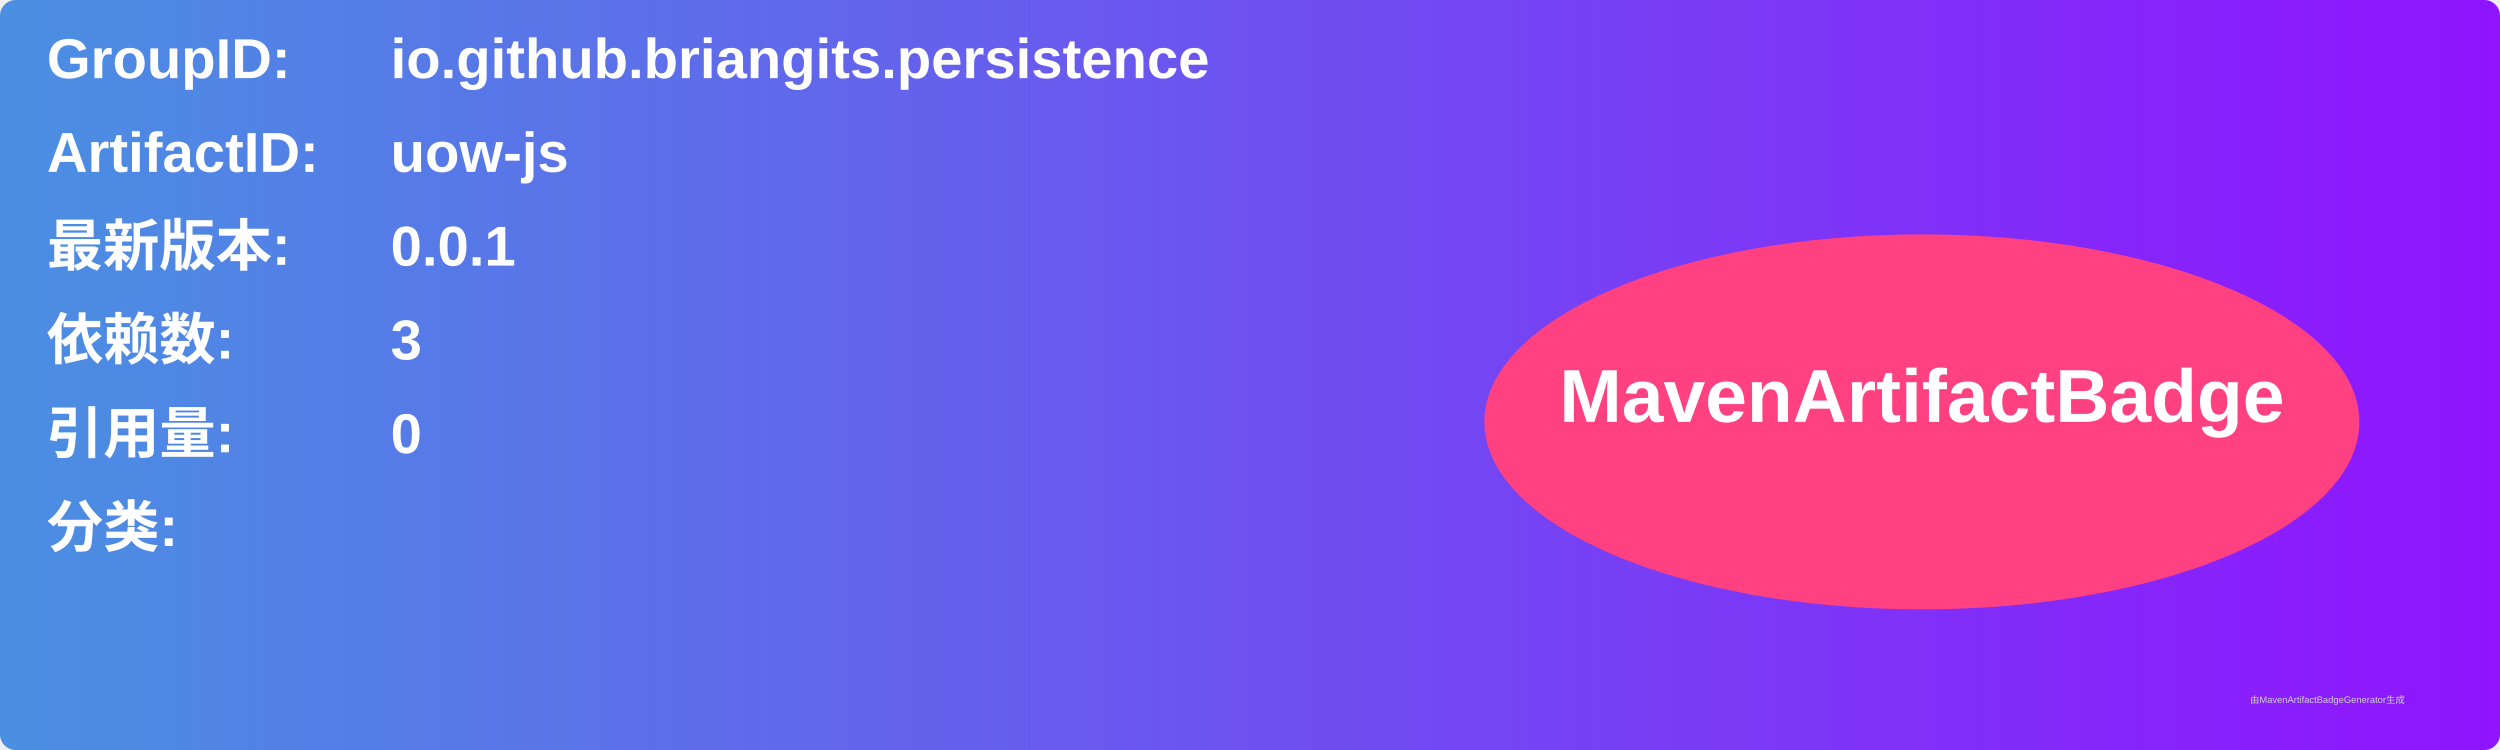
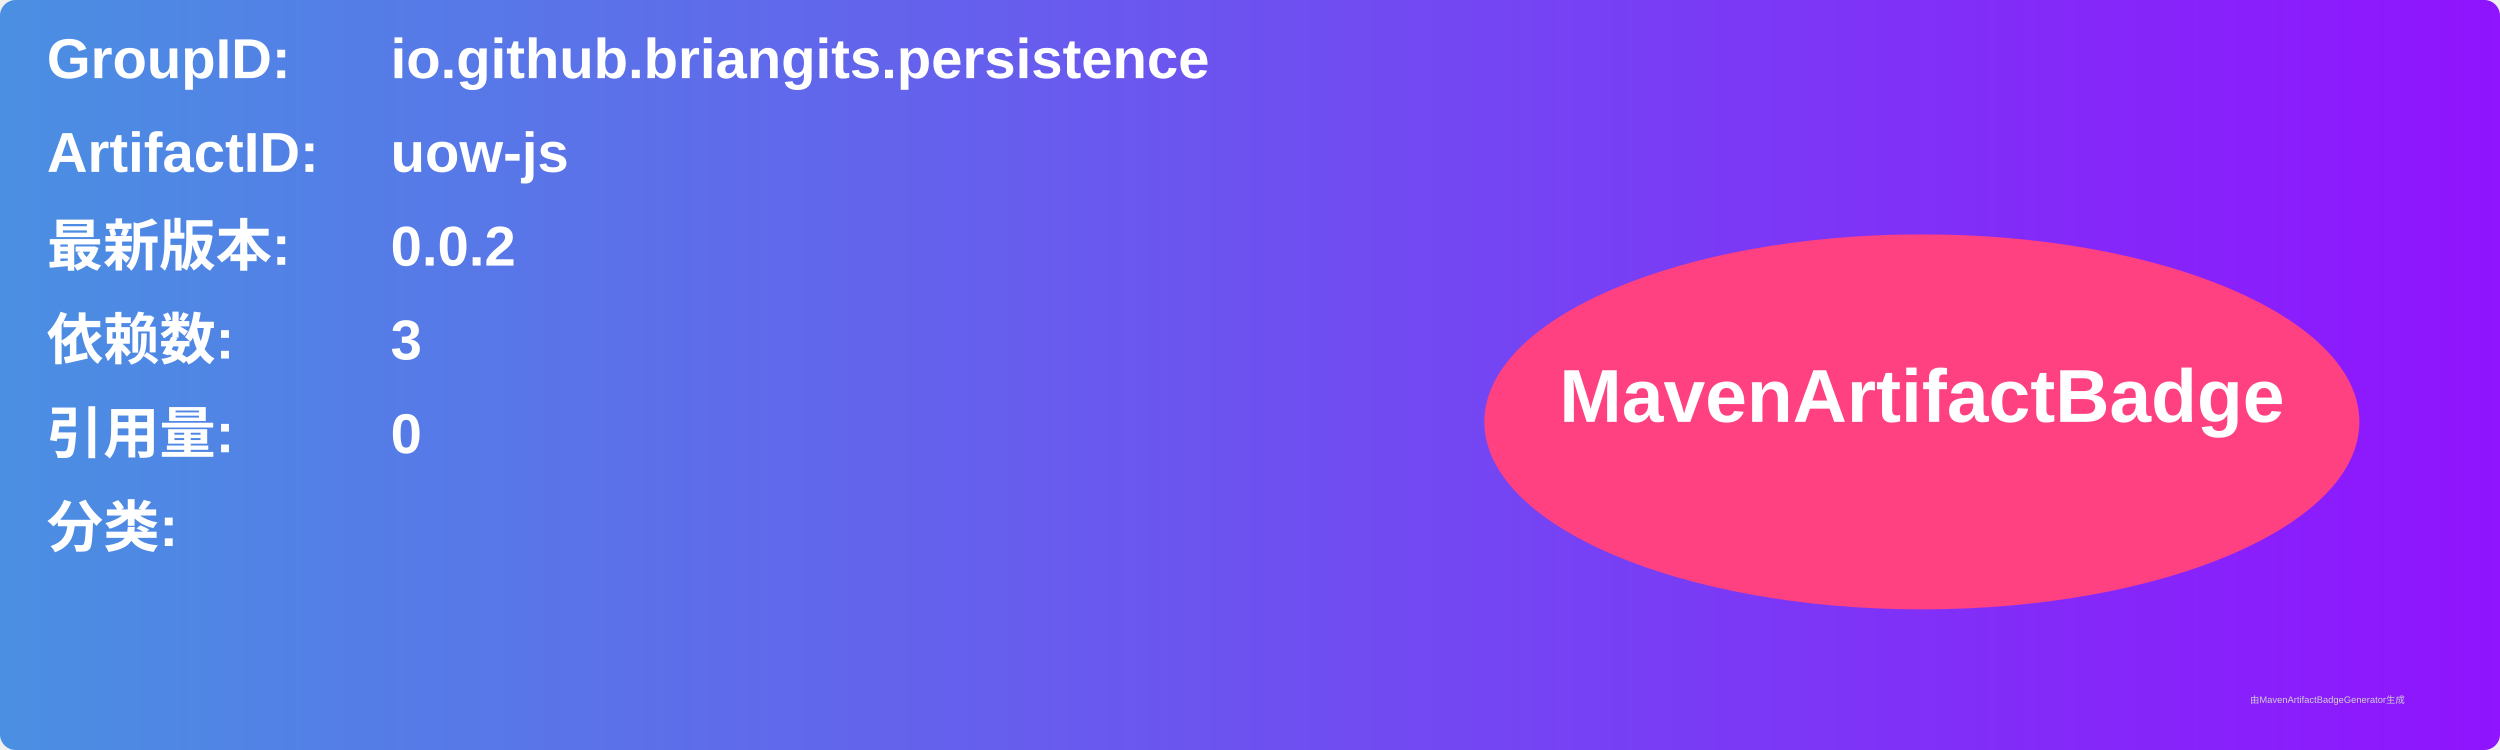
<svg xmlns="http://www.w3.org/2000/svg" width="800" height="240" viewBox="0 0 800 240">
  <linearGradient id="grad" x1="0%" y1="0%" x2="100%" y2="0%">
    <stop offset="0%" stop-color="#4a90e2" />
    <stop offset="100%" stop-color="#9013fe" />
  </linearGradient>
  <rect width="100%" height="100%" rx="5" ry="5" fill="url(#grad)" />
  <g transform="translate(15, 15)">
    <text x="0" y="10" font-family="Arial" font-size="18" fill="white" font-weight="bold" width="260">GroupID:</text>
    <text x="110" y="10" font-family="Arial" font-size="18" fill="white" font-weight="bold" width="460">io.github.briangits.persistence</text>
    <text x="0" y="40" font-family="Arial" font-size="18" fill="white" font-weight="bold" width="260">ArtifactID:</text>
    <text x="110" y="40" font-family="Arial" font-size="18" fill="white" font-weight="bold" width="460">uow-js</text>
    <text x="0" y="70" font-family="Arial" font-size="18" fill="white" font-weight="bold">最新版本:</text>
    <text x="110" y="70" font-family="Arial" font-size="18" fill="white" font-weight="bold">
-       <tspan font-weight="bold">0.0.1</tspan>
+       <tspan font-weight="bold">0.0.2</tspan>
    </text>
    <text x="0" y="100" font-family="Arial" font-size="18" fill="white" font-weight="bold">依赖数: </text>
    <text x="110" y="100" font-family="Arial" font-size="18" fill="white">
      <tspan font-weight="bold">3</tspan>
    </text>
    <text x="0" y="130" font-family="Arial" font-size="18" fill="white" font-weight="bold">引用量: </text>
    <text x="110" y="130" font-family="Arial" font-size="18" fill="white">
      <tspan font-weight="bold">0</tspan>
    </text>
    <text x="0" y="160" font-family="Arial" font-size="18" fill="white" font-weight="bold">分类:</text>
    <text x="10" y="190" font-family="Arial" font-size="10" fill="white">
      <tspan font-weight="bold" />
    </text>
    <ellipse cx="600" cy="120" rx="140" ry="60" fill="#ff4081" />
    <text x="600" y="120" text-anchor="middle" font-family="Arial" font-size="24" fill="white" font-weight="bold">MavenArtifactBadge</text>
  </g>
  <text x="720" y="225" font-family="Arial" font-size="3" fill="#d0d0d0">由MavenArtifactBadgeGenerator生成</text>
</svg>
